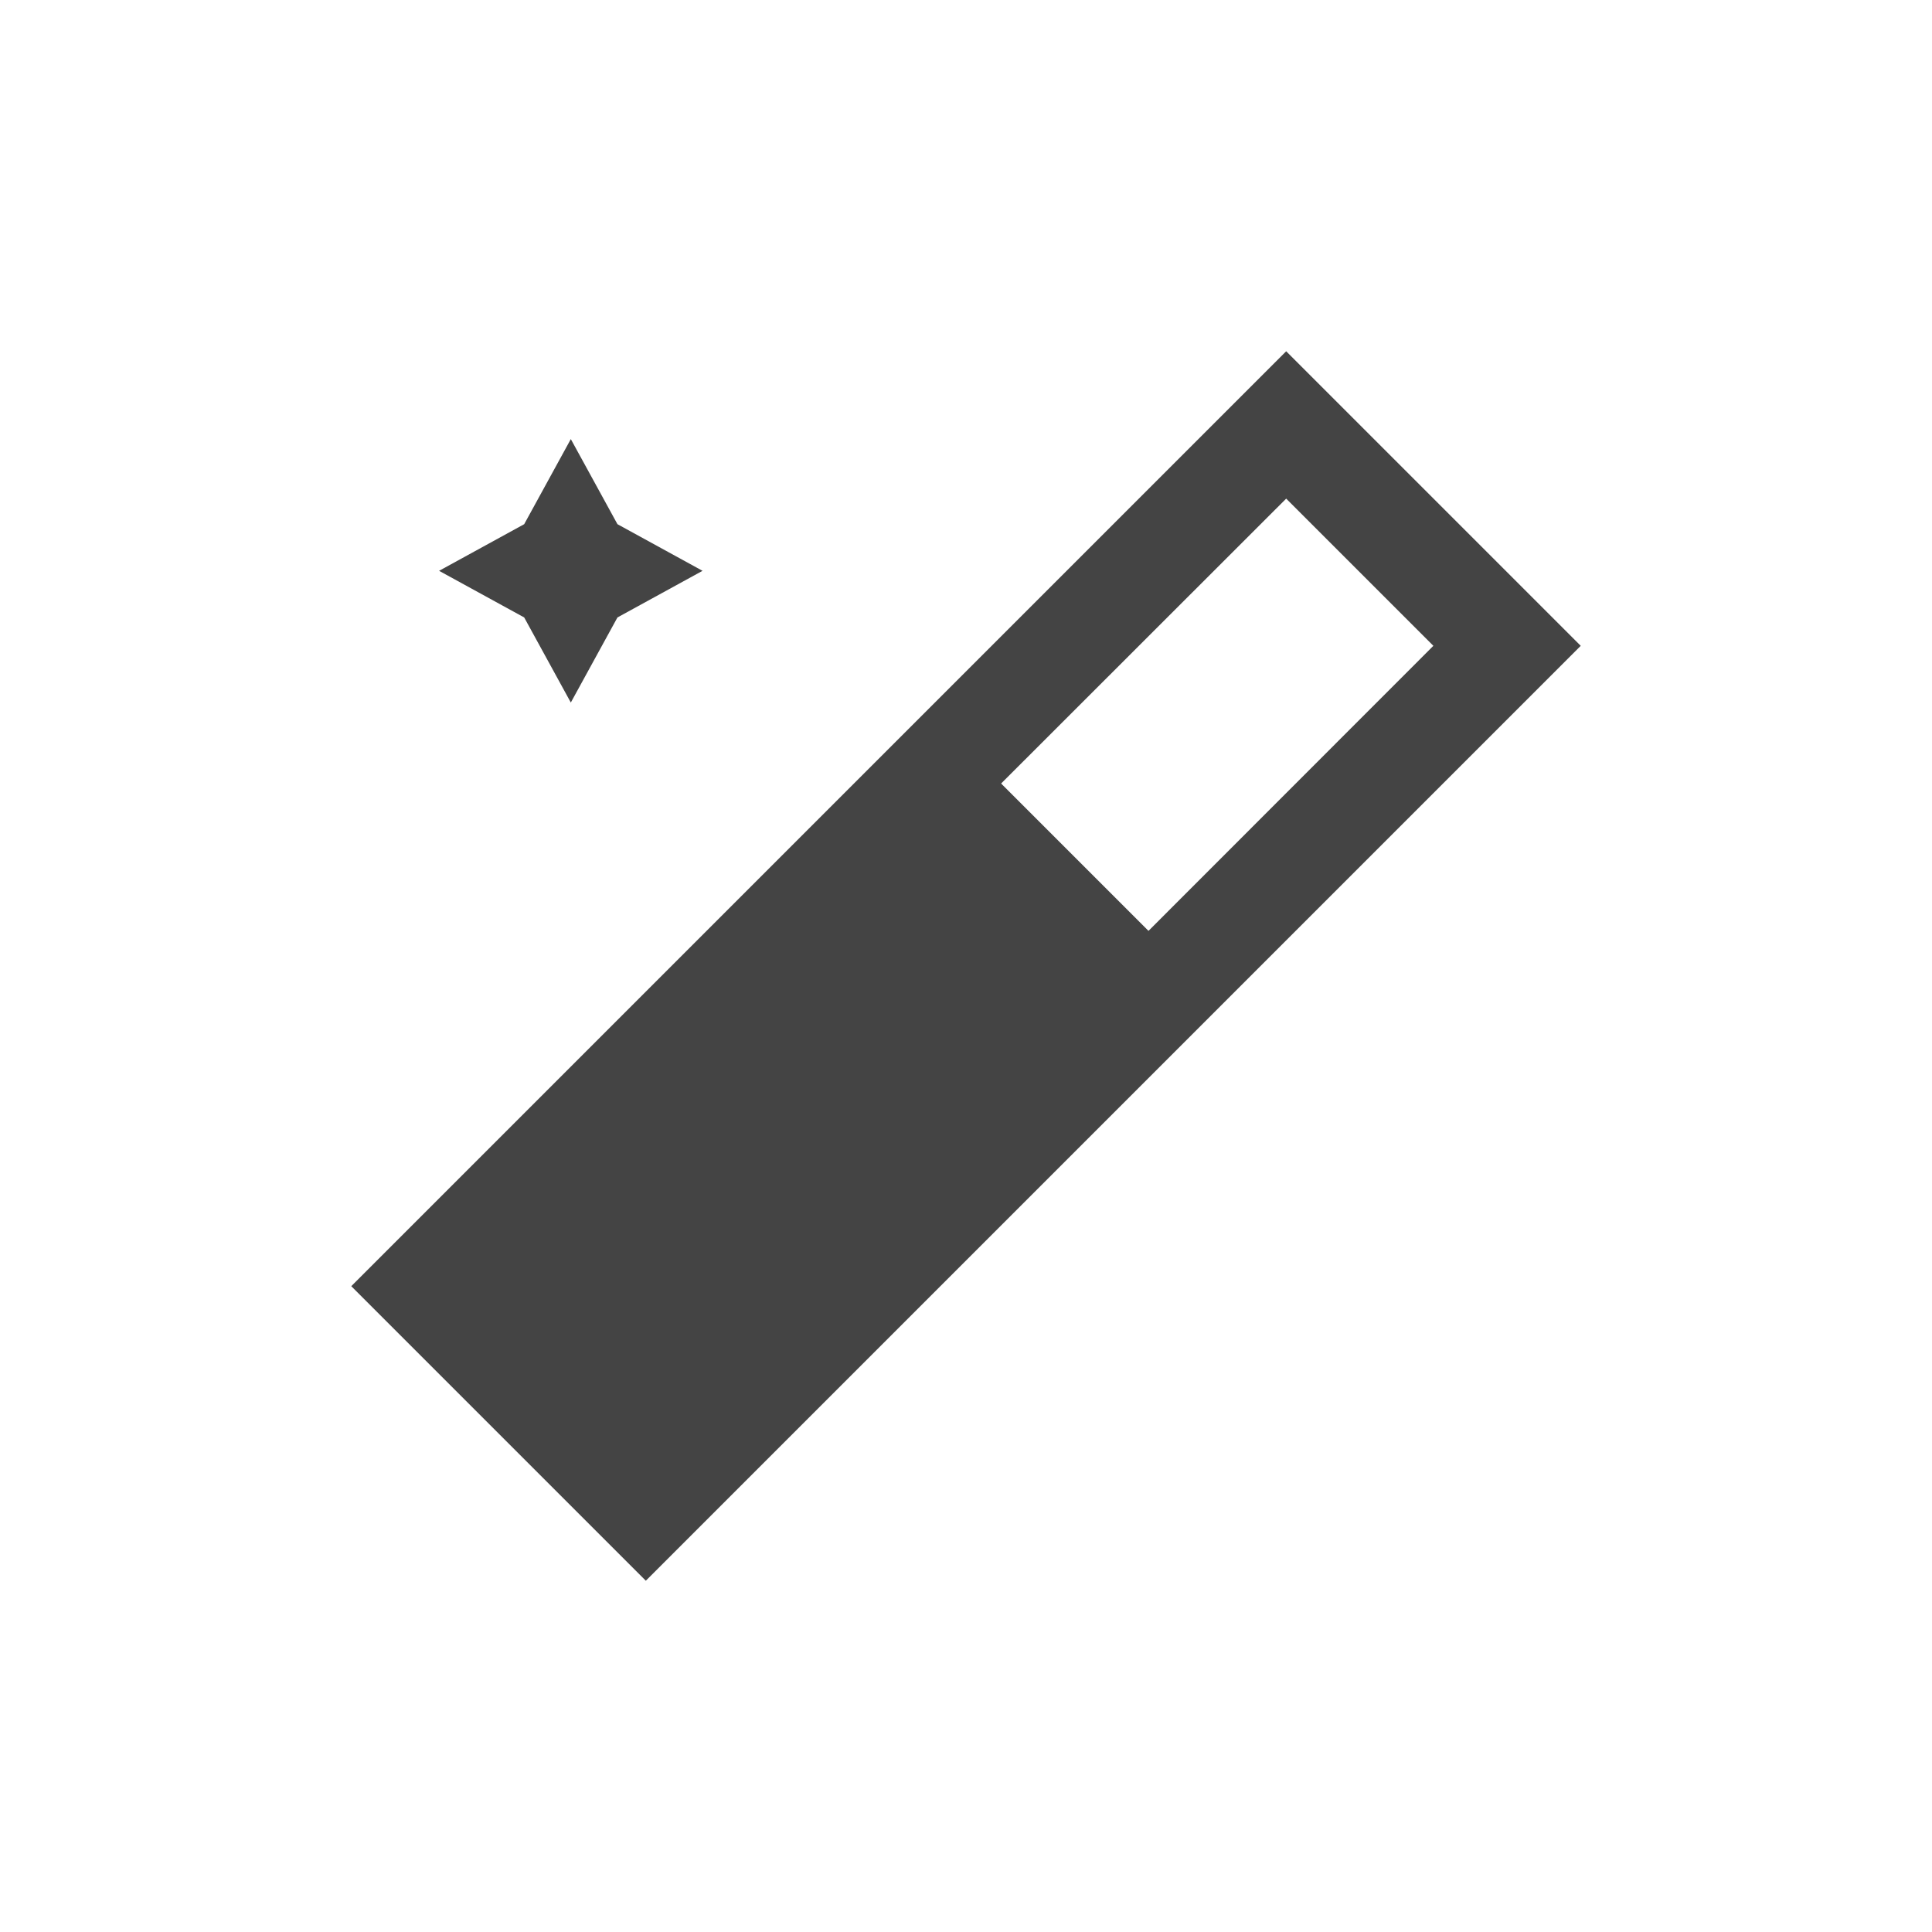
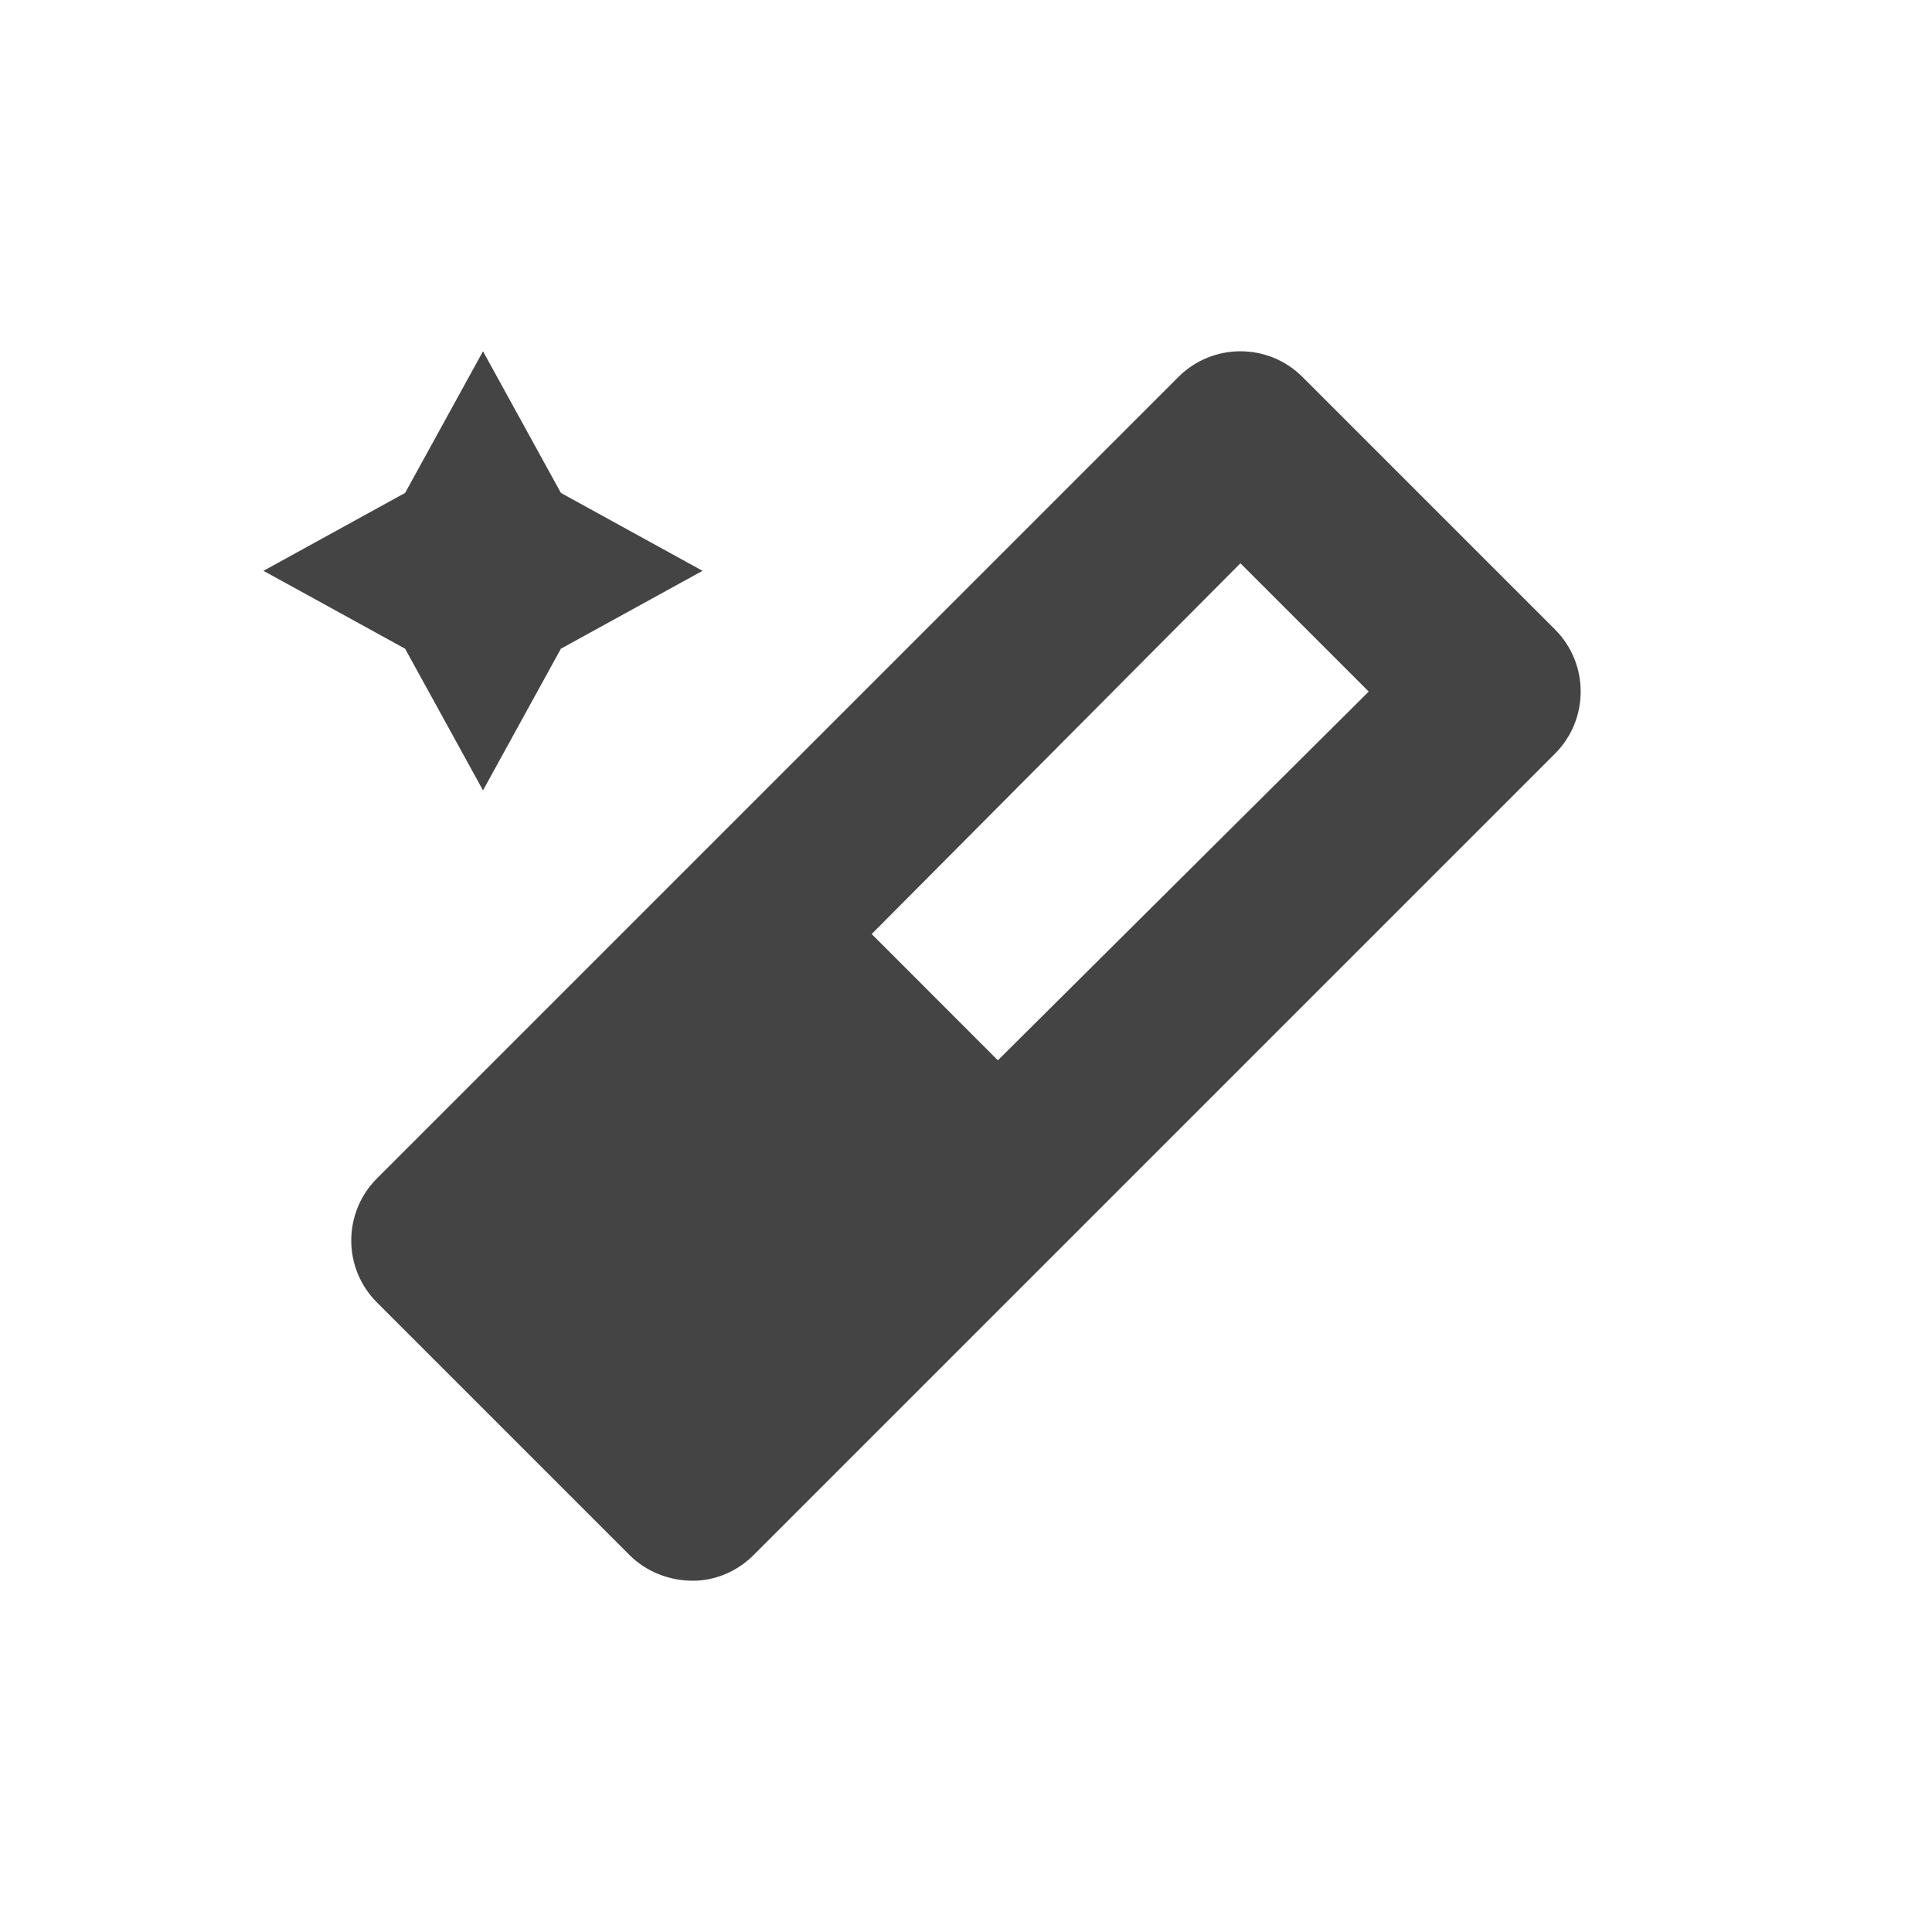
<svg xmlns="http://www.w3.org/2000/svg" width="22" height="22" version="1.1">
  <defs>
-     <style id="current-color-scheme" type="text/css">
-    .ColorScheme-Text { color:#444444; } .ColorScheme-Highlight { color:#4285f4; } .ColorScheme-NeutralText { color:#ff9800; } .ColorScheme-PositiveText { color:#4caf50; } .ColorScheme-NegativeText { color:#f44336; }
-   </style>
+     <style id="current-color-scheme" type="text/css">.ColorScheme-Text { color:#444444; } .ColorScheme-Highlight { color:#4285f4; } .ColorScheme-NeutralText { color:#ff9800; } .ColorScheme-PositiveText { color:#4caf50; } .ColorScheme-NegativeText { color:#f44336; }</style>
  </defs>
-   <g transform="translate(3,3)">
-     <path style="fill:currentColor" class="ColorScheme-Text" d="M 11.646,1 1,11.646 4.354,15 15,4.354 Z M 3.5,2 2.969,2.969 2,3.5 2.969,4.031 3.5,5 4.031,4.031 5,3.5 4.031,2.969 Z M 11.646,2.678 13.322,4.354 10.078,7.6 8.4,5.922 Z" />
-   </g>
+   <path d="m5.5 4-0.887 1.613-1.613 0.887 1.613 0.887 0.887 1.613 0.887-1.613 1.613-0.887-1.613-0.887zm8.625 0c-0.256 2.5e-4 -0.512 0.098-0.707 0.293l-9.125 9.125c-0.388 0.388-0.394 1.02 0 1.414l2.875 2.875c0.191 0.191 0.452 0.293 0.723 0.293 0.259 0 0.507-0.109 0.691-0.293l9.125-9.125c0.39-0.39 0.39-1.024 0-1.414l-2.875-2.875c-0.196-0.196-0.451-0.293-0.707-0.293zm0 2.414 1.461 1.461-4.223 4.199-1.437-1.438z" style="fill:currentColor" class="ColorScheme-Text" />
</svg>
